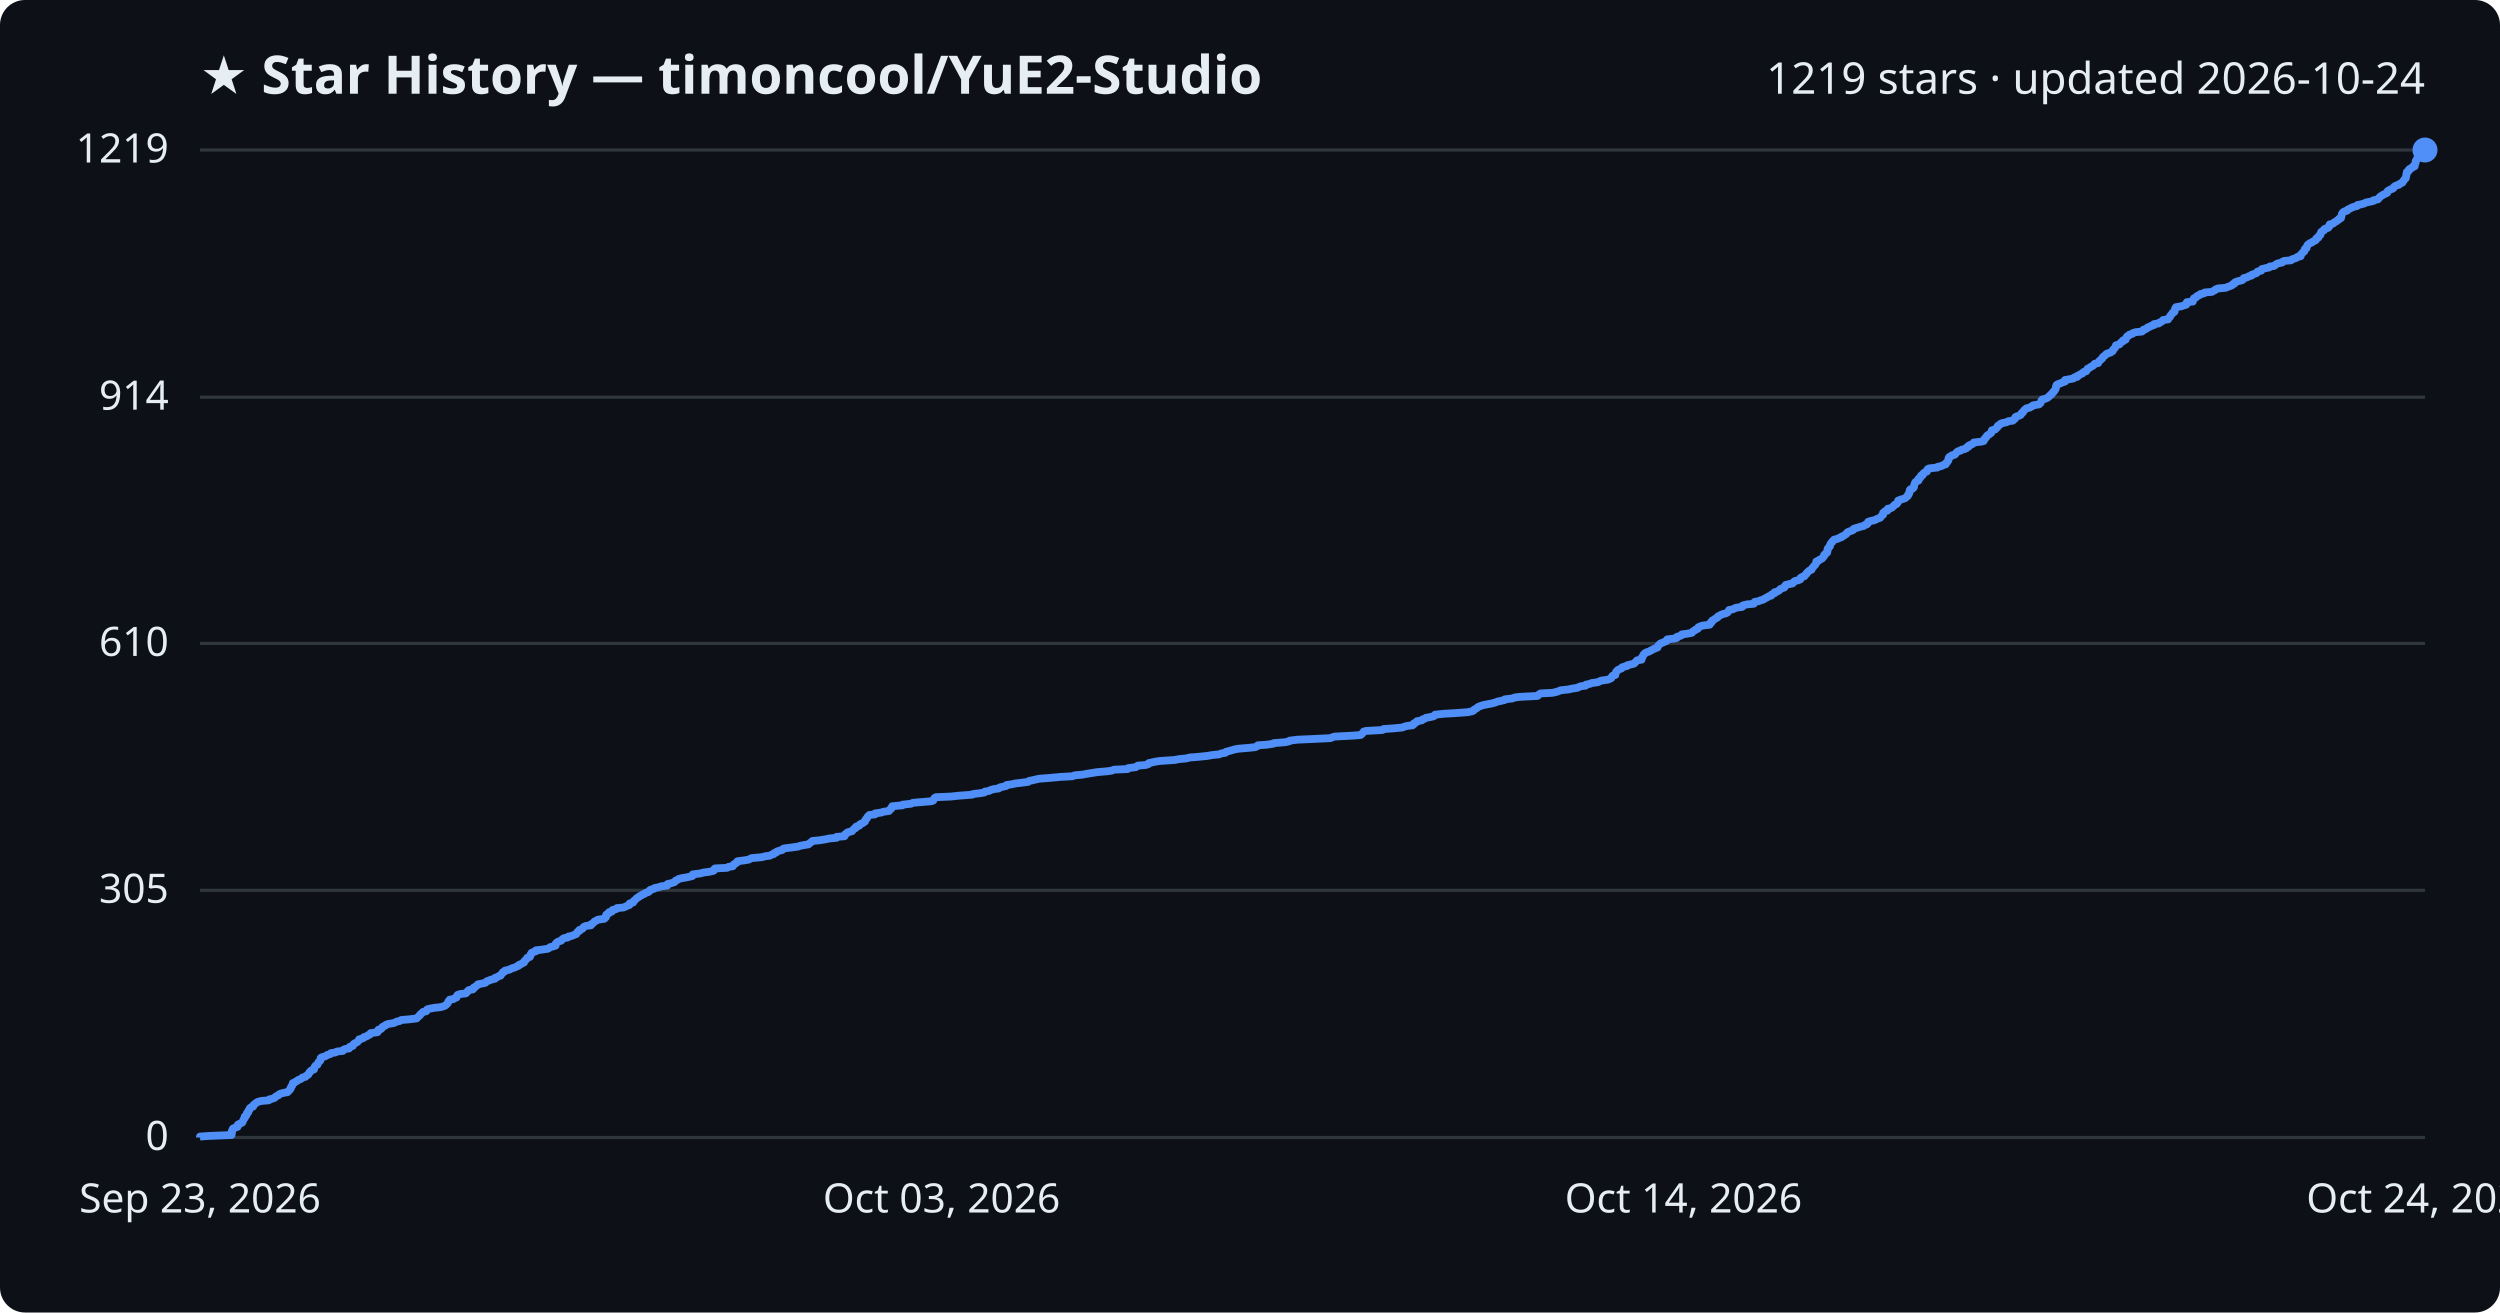
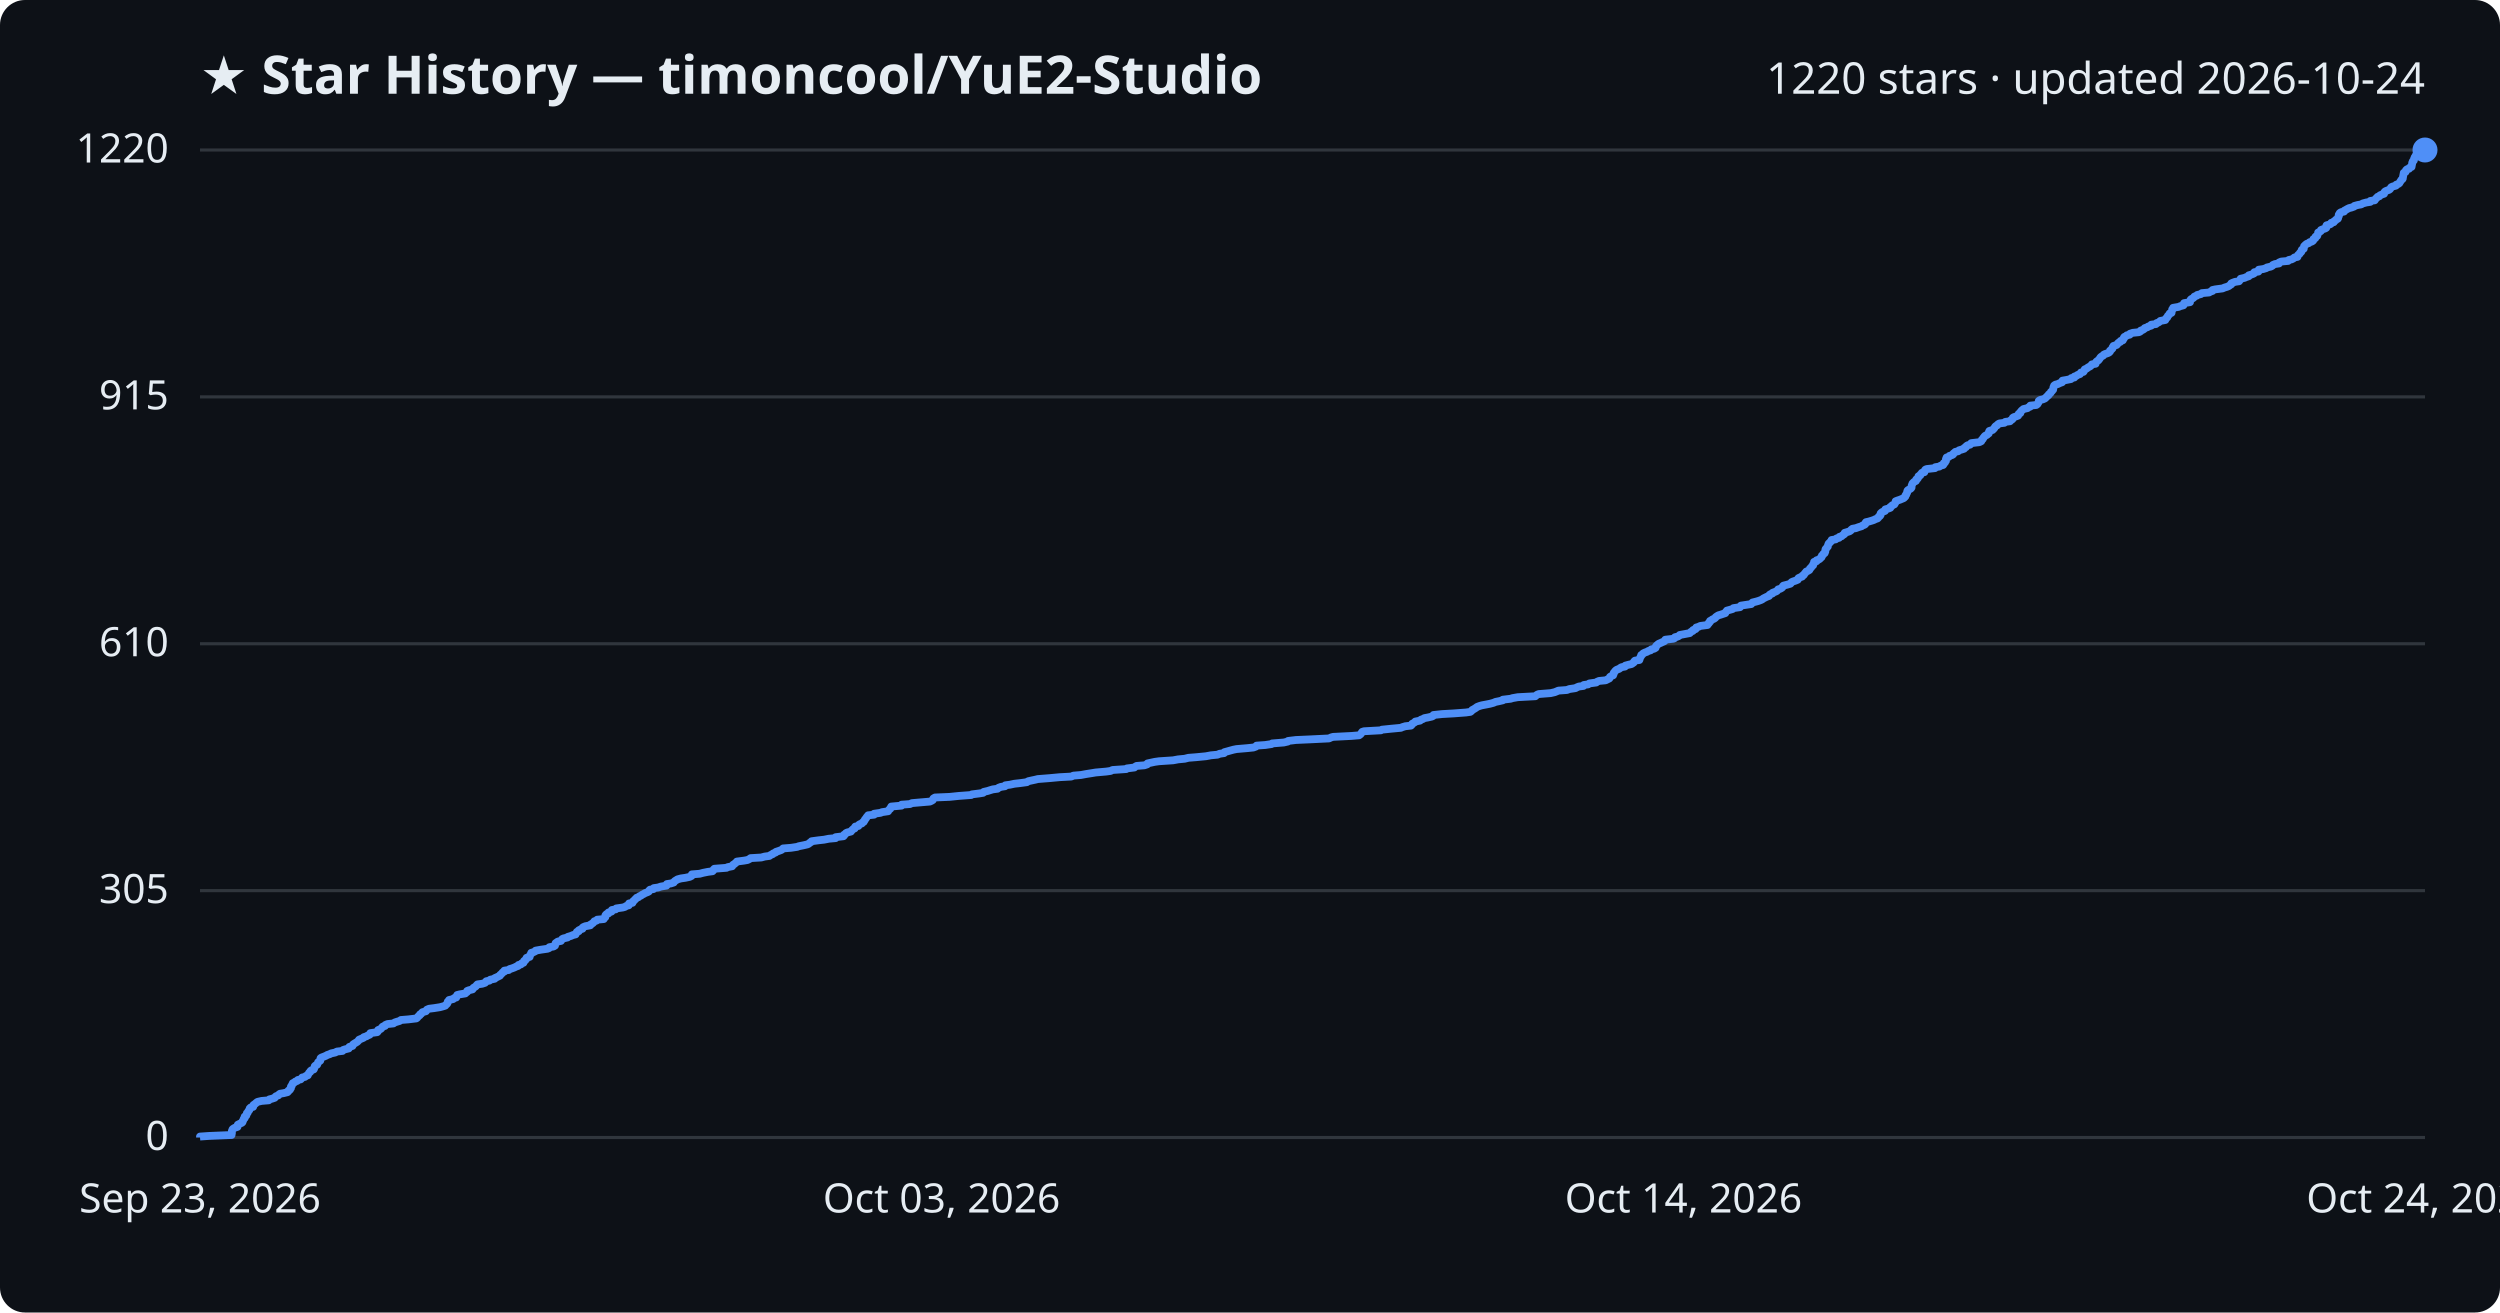
<svg xmlns="http://www.w3.org/2000/svg" viewBox="0 0 800 420" font-family="Segoe UI, sans-serif">
  <rect width="800" height="420" fill="#0d1117" rx="8" />
  <text x="64" y="30" fill="#e6edf3" font-size="17" font-weight="700">★ Star History — timoncool/YuE2-Studio</text>
-   <text x="776" y="30" fill="#e6edf3" font-size="14" text-anchor="end">1219 stars · updated 2026-10-24</text>
+   <text x="776" y="30" fill="#e6edf3" font-size="14" text-anchor="end">1220 stars · updated 2026-10-24</text>
  <line x1="64" y1="364.0" x2="776" y2="364.0" stroke="#30363d" stroke-width="1" />
  <text x="54" y="368.0" fill="#e6edf3" font-size="13" text-anchor="end">0</text>
-   <line x1="64" y1="284.9" x2="776" y2="284.9" stroke="#30363d" stroke-width="1" />
-   <text x="54" y="288.9" fill="#e6edf3" font-size="13" text-anchor="end">305</text>
-   <line x1="64" y1="205.9" x2="776" y2="205.9" stroke="#30363d" stroke-width="1" />
-   <text x="54" y="209.9" fill="#e6edf3" font-size="13" text-anchor="end">610</text>
-   <line x1="64" y1="127.1" x2="776" y2="127.1" stroke="#30363d" stroke-width="1" />
-   <text x="54" y="131.1" fill="#e6edf3" font-size="13" text-anchor="end">914</text>
+   <line x1="64" y1="285.0" x2="776" y2="285.0" stroke="#30363d" stroke-width="1" />
+   <text x="54" y="289.0" fill="#e6edf3" font-size="13" text-anchor="end">305</text>
+   <line x1="64" y1="206.0" x2="776" y2="206.0" stroke="#30363d" stroke-width="1" />
+   <text x="54" y="210.0" fill="#e6edf3" font-size="13" text-anchor="end">610</text>
+   <line x1="64" y1="127.0" x2="776" y2="127.0" stroke="#30363d" stroke-width="1" />
+   <text x="54" y="131.0" fill="#e6edf3" font-size="13" text-anchor="end">915</text>
  <line x1="64" y1="48.0" x2="776" y2="48.0" stroke="#30363d" stroke-width="1" />
-   <text x="54" y="52.0" fill="#e6edf3" font-size="13" text-anchor="end">1219</text>
-   <path d="M64.0,364.0 L64.0,363.7 L66.9,363.5 L74.1,363.2 L74.1,363.0 L74.2,362.7 L74.2,362.4 L74.2,362.2 L74.2,361.9 L74.4,361.7 L74.4,361.4 L74.6,361.1 L75.1,360.9 L76.0,360.6 L76.1,360.4 L76.1,360.1 L76.1,359.9 L76.7,359.6 L77.4,359.3 L77.6,359.1 L77.7,358.8 L77.8,358.6 L77.9,358.3 L78.1,358.0 L78.3,357.8 L78.3,357.5 L78.3,357.3 L78.8,357.0 L78.9,356.7 L79.0,356.5 L79.0,356.2 L79.4,356.0 L79.4,355.7 L79.5,355.4 L79.8,355.2 L79.9,354.9 L79.9,354.7 L80.2,354.4 L81.0,354.1 L81.1,353.9 L81.1,353.6 L81.4,353.4 L81.8,353.1 L82.0,352.9 L82.5,352.6 L83.7,352.3 L86.0,352.1 L86.2,351.8 L87.1,351.6 L87.9,351.3 L88.1,351.0 L88.4,350.8 L89.1,350.5 L89.2,350.3 L89.7,350.0 L90.8,349.7 L92.0,349.5 L92.3,349.2 L92.4,349.0 L92.8,348.7 L92.9,348.4 L93.1,348.2 L93.1,347.9 L93.2,347.7 L93.5,347.4 L93.5,347.2 L93.7,346.9 L93.7,346.6 L94.3,346.4 L94.6,346.1 L95.1,345.9 L95.4,345.6 L96.2,345.3 L96.5,345.1 L96.8,344.8 L97.7,344.6 L97.9,344.3 L98.5,344.0 L98.7,343.8 L98.8,343.5 L98.9,343.3 L99.3,343.0 L99.4,342.7 L99.7,342.5 L100.5,342.2 L100.5,342.0 L100.6,341.7 L100.7,341.4 L100.8,341.2 L101.1,340.9 L101.6,340.7 L101.7,340.4 L101.8,340.2 L101.9,339.9 L102.2,339.6 L102.5,339.4 L102.5,339.1 L102.6,338.9 L102.6,338.6 L103.0,338.3 L103.8,338.1 L104.5,337.8 L104.7,337.6 L105.7,337.3 L105.9,337.0 L107.3,336.8 L107.8,336.5 L109.7,336.3 L109.8,336.0 L110.4,335.7 L111.7,335.5 L111.9,335.2 L111.9,335.0 L112.9,334.7 L112.9,334.4 L113.1,334.2 L113.4,333.9 L113.9,333.7 L114.4,333.4 L114.6,333.2 L114.8,332.9 L114.9,332.6 L115.7,332.4 L116.4,332.1 L116.4,331.9 L117.4,331.6 L117.7,331.3 L118.3,331.1 L118.5,330.8 L118.6,330.6 L120.8,330.3 L121.0,330.0 L121.0,329.8 L121.1,329.5 L121.9,329.3 L122.2,329.0 L122.3,328.7 L122.6,328.5 L123.3,328.2 L123.4,328.0 L124.1,327.7 L125.9,327.4 L126.4,327.2 L127.0,326.9 L128.0,326.7 L128.4,326.4 L130.8,326.2 L133.3,325.9 L133.6,325.6 L133.8,325.4 L134.1,325.1 L134.4,324.9 L134.5,324.6 L134.9,324.3 L135.1,324.1 L135.4,323.8 L136.4,323.6 L136.6,323.3 L136.7,323.0 L137.4,322.8 L139.0,322.5 L140.9,322.3 L142.0,322.0 L142.6,321.7 L142.8,321.5 L143.1,321.2 L143.3,321.0 L143.4,320.7 L143.5,320.4 L143.8,320.2 L143.9,319.9 L145.1,319.7 L145.5,319.4 L146.1,319.2 L146.1,318.9 L146.3,318.6 L146.4,318.4 L147.2,318.1 L149.0,317.9 L149.4,317.6 L149.6,317.3 L149.7,317.1 L150.1,316.8 L151.3,316.6 L151.6,316.3 L151.6,316.0 L152.1,315.8 L152.4,315.5 L152.7,315.3 L152.9,315.0 L154.4,314.7 L155.3,314.5 L155.6,314.2 L155.8,314.0 L156.7,313.7 L157.1,313.5 L158.4,313.2 L158.4,312.9 L159.1,312.7 L159.5,312.4 L160.2,312.2 L160.3,311.9 L160.6,311.6 L160.8,311.4 L160.9,311.1 L161.5,310.9 L161.6,310.6 L163.0,310.3 L163.3,310.1 L164.0,309.8 L164.7,309.6 L165.3,309.3 L166.0,309.0 L166.0,308.8 L166.8,308.5 L167.0,308.3 L167.7,308.0 L167.7,307.7 L167.9,307.5 L168.2,307.2 L168.4,307.0 L168.6,306.7 L168.7,306.5 L169.6,306.2 L169.7,305.9 L169.8,305.7 L169.8,305.4 L170.1,305.2 L170.1,304.9 L170.8,304.6 L171.5,304.4 L171.5,304.1 L173.3,303.9 L175.3,303.6 L175.8,303.3 L176.0,303.1 L177.2,302.8 L177.8,302.6 L177.8,302.3 L177.8,302.0 L178.0,301.8 L178.3,301.5 L178.7,301.3 L179.6,301.0 L179.8,300.7 L180.0,300.5 L180.5,300.2 L181.7,300.0 L181.9,299.7 L182.9,299.5 L183.6,299.2 L184.4,298.9 L184.5,298.7 L184.7,298.4 L184.8,298.2 L185.4,297.9 L185.4,297.6 L186.0,297.4 L186.5,297.1 L186.6,296.9 L186.8,296.6 L187.5,296.3 L189.1,296.1 L189.1,295.8 L189.5,295.6 L189.9,295.3 L190.1,295.0 L190.4,294.8 L191.1,294.5 L191.3,294.3 L193.4,294.0 L193.5,293.7 L193.9,293.5 L193.9,293.2 L193.9,293.0 L194.0,292.7 L194.3,292.5 L194.9,292.2 L194.9,291.9 L195.8,291.7 L195.9,291.4 L196.0,291.2 L197.2,290.9 L197.4,290.6 L199.5,290.4 L200.2,290.1 L200.6,289.9 L201.4,289.6 L201.4,289.3 L201.5,289.1 L202.6,288.8 L202.7,288.6 L202.8,288.3 L203.2,288.0 L203.4,287.8 L203.7,287.5 L203.9,287.3 L204.5,287.0 L204.8,286.7 L205.3,286.5 L205.7,286.2 L206.3,286.0 L206.6,285.7 L207.4,285.5 L207.8,285.2 L207.9,284.9 L208.2,284.7 L209.3,284.4 L209.4,284.2 L210.8,283.9 L211.7,283.6 L213.5,283.4 L213.6,283.1 L213.6,282.9 L214.9,282.6 L215.8,282.3 L216.0,282.1 L216.2,281.8 L216.7,281.6 L217.1,281.3 L218.2,281.0 L219.5,280.8 L220.9,280.5 L221.6,280.3 L221.6,280.0 L221.7,279.8 L224.1,279.5 L225.2,279.2 L226.8,279.0 L228.2,278.7 L228.5,278.5 L228.5,278.2 L228.8,277.9 L232.7,277.7 L233.1,277.4 L234.5,277.2 L234.6,276.9 L234.8,276.6 L235.3,276.4 L235.5,276.1 L236.0,275.9 L236.0,275.6 L238.3,275.3 L239.5,275.1 L240.1,274.8 L240.5,274.6 L243.8,274.3 L244.9,274.0 L246.4,273.8 L246.9,273.5 L247.6,273.3 L247.7,273.0 L248.4,272.8 L248.6,272.5 L249.5,272.2 L250.3,272.0 L250.5,271.7 L250.9,271.5 L253.3,271.2 L255.4,270.9 L255.9,270.7 L257.4,270.4 L258.7,270.2 L259.0,269.9 L259.4,269.6 L259.7,269.4 L260.0,269.1 L262.2,268.9 L264.0,268.6 L265.5,268.3 L267.7,268.1 L267.7,267.8 L270.2,267.6 L270.4,267.3 L270.4,267.0 L270.8,266.8 L271.0,266.5 L271.4,266.3 L272.6,266.0 L272.8,265.8 L273.0,265.5 L273.3,265.2 L273.8,265.0 L273.8,264.7 L274.0,264.5 L275.0,264.2 L275.1,263.9 L275.3,263.7 L276.1,263.4 L276.3,263.2 L276.8,262.9 L276.8,262.6 L277.0,262.4 L277.1,262.1 L277.4,261.9 L277.5,261.6 L277.7,261.3 L277.9,261.1 L278.2,260.8 L280.0,260.6 L280.0,260.3 L282.1,260.0 L282.5,259.8 L284.5,259.5 L284.6,259.3 L284.8,259.0 L285.2,258.8 L285.2,258.5 L285.5,258.2 L285.5,258.0 L288.8,257.7 L288.8,257.5 L291.5,257.2 L292.1,256.9 L294.4,256.7 L298.0,256.4 L298.6,256.2 L298.8,255.9 L298.9,255.6 L299.0,255.4 L299.5,255.1 L304.2,254.9 L307.1,254.6 L311.1,254.3 L311.3,254.1 L313.8,253.8 L315.0,253.6 L315.2,253.3 L316.5,253.1 L317.0,252.8 L318.1,252.5 L319.6,252.3 L319.9,252.0 L320.7,251.8 L322.0,251.5 L322.1,251.2 L323.6,251.0 L325.0,250.7 L326.8,250.5 L329.0,250.2 L329.3,249.9 L330.3,249.7 L331.6,249.4 L332.5,249.2 L336.3,248.9 L339.5,248.6 L343.2,248.4 L343.9,248.1 L346.3,247.9 L347.9,247.6 L349.8,247.3 L351.0,247.1 L354.4,246.8 L355.8,246.6 L356.4,246.3 L360.8,246.1 L361.0,245.8 L363.4,245.5 L363.7,245.3 L364.1,245.0 L366.6,244.8 L367.5,244.5 L367.6,244.2 L368.5,244.0 L369.9,243.7 L371.3,243.5 L375.8,243.2 L377.4,242.9 L379.6,242.7 L380.7,242.4 L383.3,242.2 L386.3,241.9 L388.0,241.6 L390.1,241.4 L390.8,241.1 L392.1,240.9 L392.3,240.6 L393.4,240.3 L394.1,240.1 L395.1,239.8 L396.2,239.6 L399.7,239.3 L401.6,239.1 L402.3,238.8 L402.5,238.5 L405.4,238.3 L407.4,238.0 L407.6,237.8 L411.3,237.5 L412.6,237.2 L412.7,237.0 L415.2,236.7 L419.7,236.5 L425.8,236.2 L426.4,235.9 L427.1,235.7 L433.0,235.4 L435.4,235.2 L435.8,234.9 L436.0,234.6 L436.2,234.4 L436.4,234.1 L437.1,233.9 L442.4,233.6 L442.7,233.3 L445.6,233.1 L448.8,232.8 L449.2,232.6 L450.2,232.3 L452.0,232.1 L452.4,231.8 L452.4,231.5 L452.9,231.3 L453.4,231.0 L453.4,230.8 L455.0,230.5 L455.2,230.2 L455.9,230.0 L456.3,229.7 L457.5,229.5 L458.8,229.2 L459.2,228.9 L459.2,228.7 L462.1,228.4 L465.7,228.2 L469.7,227.9 L471.1,227.6 L471.5,227.4 L471.7,227.1 L472.1,226.9 L472.6,226.6 L472.9,226.3 L473.3,226.1 L474.1,225.8 L474.8,225.6 L476.3,225.3 L477.4,225.1 L478.5,224.8 L479.2,224.5 L480.2,224.3 L481.5,224.0 L481.5,223.8 L484.0,223.5 L484.7,223.2 L486.3,223.0 L492.0,222.7 L492.2,222.5 L492.5,222.2 L493.0,221.9 L496.8,221.7 L498.1,221.4 L498.7,221.2 L499.4,220.9 L502.1,220.6 L502.8,220.4 L504.8,220.1 L505.1,219.9 L505.9,219.6 L507.4,219.4 L507.5,219.1 L508.9,218.8 L509.2,218.6 L511.4,218.3 L511.7,218.1 L512.4,217.8 L514.5,217.5 L515.0,217.3 L515.6,217.0 L515.7,216.8 L515.8,216.5 L516.1,216.2 L516.9,216.0 L516.9,215.7 L517.0,215.5 L517.1,215.2 L517.2,214.9 L517.5,214.7 L517.7,214.4 L518.1,214.2 L518.9,213.9 L519.0,213.6 L519.5,213.4 L520.7,213.1 L520.7,212.9 L521.9,212.6 L522.8,212.4 L523.2,212.1 L523.4,211.8 L523.6,211.6 L523.9,211.3 L525.3,211.1 L525.3,210.8 L525.3,210.5 L525.6,210.3 L525.7,210.0 L525.8,209.8 L525.9,209.5 L526.3,209.2 L526.4,209.0 L527.0,208.7 L527.7,208.5 L528.2,208.2 L528.8,207.9 L529.1,207.7 L529.9,207.4 L530.4,207.2 L530.5,206.9 L530.6,206.6 L530.9,206.4 L531.1,206.1 L531.4,205.9 L532.2,205.6 L532.6,205.4 L533.3,205.1 L533.5,204.8 L533.5,204.6 L536.1,204.3 L536.6,204.1 L536.6,203.8 L537.6,203.5 L538.1,203.3 L538.2,203.0 L539.8,202.8 L541.4,202.5 L541.6,202.2 L541.8,202.0 L542.4,201.7 L542.5,201.5 L543.3,201.2 L543.4,200.9 L543.5,200.7 L544.2,200.4 L544.8,200.2 L547.1,199.9 L547.1,199.6 L547.5,199.4 L547.5,199.1 L547.9,198.9 L547.9,198.6 L548.3,198.4 L548.7,198.1 L549.2,197.8 L549.6,197.6 L549.7,197.3 L550.1,197.1 L550.6,196.8 L551.3,196.5 L552.2,196.3 L552.8,196.0 L552.9,195.8 L553.2,195.5 L553.3,195.2 L554.4,195.0 L555.1,194.7 L555.4,194.5 L557.5,194.2 L557.5,193.9 L557.8,193.7 L559.1,193.4 L561.2,193.2 L561.3,192.9 L561.5,192.6 L562.7,192.4 L563.4,192.1 L564.2,191.9 L564.6,191.6 L565.0,191.4 L565.6,191.1 L566.0,190.8 L566.8,190.6 L566.9,190.3 L567.1,190.1 L567.9,189.8 L567.9,189.5 L568.7,189.3 L569.2,189.0 L569.5,188.8 L569.7,188.5 L570.4,188.2 L571.0,188.0 L571.1,187.7 L571.2,187.5 L571.4,187.2 L572.6,186.9 L573.6,186.7 L573.9,186.4 L574.0,186.2 L574.4,185.9 L575.4,185.7 L576.1,185.4 L576.1,185.1 L576.2,184.9 L576.7,184.6 L577.4,184.4 L577.5,184.1 L577.9,183.8 L578.1,183.6 L578.2,183.3 L578.5,183.1 L578.7,182.8 L579.2,182.5 L579.7,182.3 L579.8,182.0 L579.9,181.8 L580.2,181.5 L580.4,181.2 L580.6,181.0 L580.9,180.7 L581.0,180.5 L581.2,180.2 L581.2,179.9 L581.2,179.7 L582.0,179.4 L582.1,179.2 L582.7,178.9 L583.1,178.7 L583.3,178.4 L583.6,178.1 L583.7,177.9 L583.7,177.6 L584.1,177.4 L584.2,177.1 L584.7,176.8 L584.7,176.6 L584.8,176.3 L584.8,176.1 L584.8,175.8 L584.9,175.5 L585.2,175.3 L585.3,175.0 L585.6,174.8 L585.6,174.5 L585.7,174.2 L585.8,174.0 L586.0,173.7 L586.3,173.5 L586.4,173.2 L586.8,172.9 L586.9,172.7 L588.1,172.4 L588.4,172.2 L589.3,171.9 L589.3,171.7 L590.1,171.4 L590.4,171.1 L590.8,170.9 L591.0,170.6 L591.1,170.4 L591.7,170.1 L592.6,169.8 L593.0,169.6 L593.1,169.3 L593.5,169.1 L594.6,168.8 L595.5,168.5 L596.4,168.3 L596.7,168.0 L597.4,167.8 L597.7,167.5 L597.7,167.2 L597.8,167.0 L598.7,166.7 L599.7,166.5 L600.4,166.2 L601.0,165.9 L601.6,165.7 L601.9,165.4 L602.0,165.2 L602.3,164.9 L602.6,164.7 L602.6,164.4 L602.6,164.1 L602.9,163.9 L603.2,163.6 L604.0,163.4 L604.1,163.1 L604.1,162.8 L605.1,162.6 L605.6,162.3 L605.7,162.1 L606.1,161.8 L606.3,161.5 L606.9,161.3 L607.1,161.0 L607.3,160.8 L607.4,160.5 L607.4,160.2 L607.9,160.0 L608.8,159.7 L609.5,159.5 L609.9,159.2 L610.2,158.9 L610.5,158.7 L610.5,158.4 L610.8,158.2 L610.8,157.9 L611.0,157.7 L611.1,157.4 L611.1,157.1 L611.1,156.9 L611.3,156.6 L612.0,156.4 L612.3,156.1 L612.5,155.8 L612.5,155.6 L612.5,155.3 L612.6,155.1 L612.7,154.8 L612.8,154.5 L612.9,154.3 L613.3,154.0 L613.9,153.8 L613.9,153.5 L613.9,153.2 L614.4,153.0 L614.6,152.7 L614.6,152.5 L614.7,152.2 L615.3,152.0 L615.3,151.7 L615.6,151.4 L615.8,151.2 L616.6,150.9 L616.7,150.7 L616.7,150.4 L616.9,150.1 L617.3,149.9 L620.0,149.6 L620.0,149.4 L621.4,149.1 L621.8,148.8 L622.6,148.6 L622.8,148.3 L622.8,148.1 L623.2,147.8 L623.3,147.5 L623.5,147.3 L623.5,147.0 L623.5,146.8 L623.6,146.5 L623.8,146.2 L624.4,146.0 L624.6,145.7 L625.5,145.5 L625.8,145.2 L625.9,145.0 L626.2,144.7 L626.6,144.4 L627.4,144.2 L627.7,143.9 L628.7,143.7 L629.3,143.4 L629.4,143.1 L630.0,142.9 L630.0,142.6 L630.4,142.4 L631.2,142.1 L631.5,141.8 L631.6,141.6 L634.2,141.3 L634.8,141.1 L634.9,140.8 L635.0,140.5 L635.3,140.3 L635.4,140.0 L635.7,139.8 L635.8,139.5 L636.1,139.2 L636.6,139.0 L636.9,138.7 L637.2,138.5 L637.3,138.2 L637.3,138.0 L637.4,137.7 L638.5,137.4 L638.6,137.2 L638.9,136.9 L639.2,136.7 L639.2,136.4 L639.5,136.1 L640.0,135.9 L640.2,135.6 L640.7,135.4 L642.2,135.1 L642.6,134.8 L644.1,134.6 L644.3,134.3 L644.7,134.1 L644.9,133.8 L644.9,133.5 L645.2,133.3 L646.2,133.0 L646.6,132.8 L646.8,132.5 L646.9,132.2 L647.3,132.0 L647.4,131.7 L647.6,131.5 L647.8,131.2 L648.1,131.0 L648.4,130.7 L649.6,130.4 L649.8,130.2 L650.5,129.9 L650.6,129.7 L652.5,129.4 L652.8,129.1 L653.0,128.9 L653.1,128.6 L653.2,128.4 L653.3,128.1 L653.6,127.8 L654.5,127.6 L655.2,127.3 L655.4,127.1 L655.8,126.8 L656.0,126.5 L656.4,126.3 L656.5,126.0 L656.8,125.8 L657.1,125.5 L657.1,125.3 L657.5,125.0 L657.6,124.7 L657.8,124.5 L657.9,124.2 L657.9,124.0 L657.9,123.7 L658.1,123.4 L658.1,123.2 L658.6,122.9 L659.3,122.7 L659.9,122.4 L660.8,122.1 L660.8,121.9 L660.8,121.6 L662.0,121.4 L663.5,121.1 L663.7,120.8 L664.7,120.6 L664.7,120.3 L665.3,120.1 L665.6,119.8 L666.4,119.5 L666.5,119.3 L666.8,119.0 L667.6,118.8 L667.7,118.5 L667.9,118.3 L668.0,118.0 L668.7,117.7 L668.9,117.5 L669.4,117.2 L669.8,117.0 L670.1,116.7 L670.3,116.4 L671.4,116.2 L671.5,115.9 L671.6,115.7 L671.9,115.4 L672.3,115.1 L672.5,114.9 L672.8,114.6 L672.8,114.4 L673.1,114.1 L673.5,113.8 L673.8,113.6 L674.0,113.3 L674.4,113.1 L675.4,112.8 L675.8,112.5 L676.1,112.3 L676.1,112.0 L676.3,111.8 L676.6,111.5 L676.8,111.3 L676.9,111.0 L677.1,110.7 L677.1,110.5 L678.2,110.2 L678.4,110.0 L678.6,109.7 L678.9,109.4 L679.4,109.2 L679.4,108.9 L680.2,108.7 L680.2,108.4 L680.4,108.1 L680.5,107.9 L680.7,107.6 L681.2,107.4 L681.4,107.1 L682.4,106.8 L682.5,106.6 L683.4,106.3 L685.4,106.1 L685.8,105.8 L685.9,105.5 L686.7,105.3 L687.1,105.0 L687.2,104.8 L688.1,104.5 L688.3,104.3 L689.3,104.0 L689.3,103.7 L690.8,103.5 L691.0,103.2 L691.6,103.0 L692.0,102.7 L692.2,102.4 L693.8,102.2 L693.9,101.9 L694.0,101.7 L694.4,101.4 L694.5,101.1 L694.6,100.9 L694.9,100.6 L695.1,100.4 L695.2,100.1 L695.8,99.8 L695.9,99.6 L695.9,99.3 L696.0,99.1 L696.0,98.8 L696.3,98.5 L696.3,98.3 L698.1,98.0 L698.6,97.8 L699.6,97.5 L699.7,97.3 L699.7,97.0 L699.8,96.7 L701.7,96.5 L701.7,96.2 L701.8,96.0 L701.9,95.7 L702.1,95.4 L702.7,95.2 L703.0,94.9 L703.1,94.7 L703.9,94.4 L704.1,94.1 L705.2,93.9 L705.5,93.6 L707.8,93.4 L708.3,93.1 L708.9,92.8 L709.0,92.6 L709.8,92.3 L712.2,92.1 L712.9,91.8 L713.5,91.6 L714.2,91.3 L714.4,91.0 L715.0,90.8 L715.0,90.5 L715.3,90.3 L716.1,90.0 L717.4,89.7 L717.7,89.5 L718.0,89.2 L718.0,89.0 L719.2,88.7 L719.6,88.4 L720.5,88.2 L720.6,87.9 L721.2,87.7 L722.1,87.4 L722.3,87.1 L722.4,86.9 L723.6,86.6 L723.7,86.4 L723.8,86.1 L725.1,85.8 L726.1,85.6 L726.3,85.3 L727.7,85.1 L728.1,84.8 L728.3,84.6 L728.9,84.3 L730.3,84.0 L730.3,83.8 L730.9,83.5 L733.1,83.3 L733.4,83.0 L734.3,82.7 L734.9,82.5 L735.2,82.2 L736.2,82.0 L736.2,81.7 L736.3,81.4 L736.6,81.2 L736.8,80.9 L737.0,80.7 L737.4,80.4 L737.4,80.1 L737.5,79.9 L737.6,79.6 L738.1,79.4 L738.1,79.1 L738.3,78.8 L738.3,78.6 L738.5,78.3 L738.8,78.1 L739.2,77.8 L739.8,77.6 L740.1,77.3 L740.8,77.0 L741.1,76.8 L741.2,76.5 L741.2,76.3 L741.9,76.0 L741.9,75.7 L742.0,75.5 L742.5,75.2 L742.6,75.0 L742.6,74.7 L742.8,74.4 L742.8,74.2 L743.3,73.9 L743.7,73.7 L743.7,73.4 L744.2,73.1 L745.0,72.9 L745.3,72.6 L745.4,72.4 L745.4,72.1 L745.5,71.8 L746.5,71.6 L746.9,71.3 L747.0,71.1 L747.7,70.8 L747.8,70.6 L748.4,70.3 L748.5,70.0 L749.1,69.8 L749.2,69.5 L749.2,69.3 L749.3,69.0 L749.4,68.7 L749.4,68.5 L749.6,68.2 L749.7,68.0 L750.1,67.7 L751.1,67.4 L751.1,67.2 L751.6,66.9 L752.1,66.7 L752.6,66.4 L753.5,66.1 L754.3,65.9 L754.4,65.6 L755.5,65.4 L756.6,65.1 L757.1,64.8 L758.2,64.6 L759.5,64.3 L759.5,64.1 L760.9,63.8 L761.1,63.6 L761.3,63.3 L761.6,63.0 L761.8,62.8 L762.4,62.5 L762.6,62.3 L763.3,62.0 L763.9,61.7 L763.9,61.5 L764.0,61.2 L764.3,61.0 L764.8,60.7 L765.6,60.4 L765.9,60.2 L766.0,59.9 L766.2,59.7 L766.7,59.4 L767.7,59.1 L767.8,58.9 L768.4,58.6 L768.8,58.4 L768.9,58.1 L769.1,57.9 L769.3,57.6 L769.5,57.3 L769.8,57.1 L769.9,56.8 L769.9,56.6 L770.0,56.3 L770.0,56.0 L770.1,55.8 L770.1,55.5 L770.2,55.3 L770.2,55.0 L770.8,54.7 L770.9,54.5 L770.9,54.2 L771.2,54.0 L771.9,53.7 L772.0,53.4 L772.7,53.2 L772.7,52.9 L772.8,52.7 L772.8,52.4 L773.0,52.1 L773.0,51.9 L773.0,51.6 L773.1,51.4 L773.4,51.1 L773.5,50.9 L773.5,50.6 L773.7,50.3 L773.7,50.1 L773.9,49.8 L774.0,49.6 L774.4,49.3 L775.2,49.0 L775.2,48.8 L775.6,48.5 L775.9,48.3 L776.0,48.0 L776.0,48.0" fill="none" stroke="#4f8ff7" stroke-width="2.5" stroke-linejoin="round" />
+   <text x="54" y="52.0" fill="#e6edf3" font-size="13" text-anchor="end">1220</text>
+   <path d="M64.0,364.0 L64.0,363.7 L66.9,363.5 L74.1,363.2 L74.1,363.0 L74.2,362.7 L74.2,362.4 L74.2,362.2 L74.2,361.9 L74.3,361.7 L74.4,361.4 L74.6,361.2 L75.1,360.9 L76.0,360.6 L76.0,360.4 L76.1,360.1 L76.1,359.9 L76.7,359.6 L77.4,359.3 L77.6,359.1 L77.6,358.8 L77.8,358.6 L77.9,358.3 L78.0,358.0 L78.3,357.8 L78.3,357.5 L78.3,357.3 L78.8,357.0 L78.9,356.7 L79.0,356.5 L79.0,356.2 L79.3,356.0 L79.4,355.7 L79.5,355.5 L79.8,355.2 L79.9,354.9 L79.9,354.7 L80.2,354.4 L81.0,354.2 L81.1,353.9 L81.1,353.6 L81.4,353.4 L81.8,353.1 L82.0,352.9 L82.4,352.6 L83.7,352.3 L86.0,352.1 L86.2,351.8 L87.0,351.6 L87.9,351.3 L88.1,351.0 L88.3,350.8 L89.1,350.5 L89.2,350.3 L89.6,350.0 L90.8,349.8 L92.0,349.5 L92.3,349.2 L92.3,349.0 L92.8,348.7 L92.8,348.5 L93.1,348.2 L93.1,347.9 L93.1,347.7 L93.4,347.4 L93.4,347.2 L93.6,346.9 L93.7,346.6 L94.2,346.4 L94.5,346.1 L95.1,345.9 L95.3,345.6 L96.2,345.4 L96.5,345.1 L96.7,344.8 L97.6,344.6 L97.9,344.3 L98.5,344.1 L98.6,343.8 L98.8,343.5 L98.9,343.3 L99.3,343.0 L99.3,342.8 L99.6,342.5 L100.4,342.2 L100.5,342.0 L100.6,341.7 L100.7,341.5 L100.7,341.2 L101.0,340.9 L101.5,340.7 L101.6,340.4 L101.7,340.2 L101.8,339.9 L102.1,339.7 L102.5,339.4 L102.5,339.1 L102.5,338.9 L102.6,338.6 L102.9,338.4 L103.7,338.1 L104.4,337.8 L104.7,337.6 L105.6,337.3 L105.9,337.1 L107.3,336.8 L107.8,336.5 L109.6,336.3 L109.8,336.0 L110.4,335.8 L111.6,335.5 L111.8,335.2 L111.8,335.0 L112.8,334.7 L112.9,334.5 L113.0,334.2 L113.3,334.0 L113.8,333.7 L114.3,333.4 L114.5,333.2 L114.8,332.9 L114.9,332.7 L115.6,332.4 L116.3,332.1 L116.4,331.9 L117.3,331.6 L117.6,331.4 L118.3,331.1 L118.4,330.8 L118.5,330.6 L120.7,330.3 L120.9,330.1 L120.9,329.8 L121.0,329.6 L121.8,329.3 L122.1,329.0 L122.2,328.8 L122.5,328.5 L123.2,328.3 L123.3,328.0 L124.0,327.7 L125.9,327.5 L126.3,327.2 L126.9,327.0 L127.9,326.7 L128.3,326.4 L130.7,326.2 L133.2,325.9 L133.5,325.7 L133.7,325.4 L134.0,325.1 L134.3,324.9 L134.4,324.6 L134.8,324.4 L135.0,324.1 L135.2,323.9 L136.3,323.6 L136.5,323.3 L136.6,323.1 L137.3,322.8 L138.9,322.6 L140.8,322.3 L141.9,322.0 L142.5,321.8 L142.7,321.5 L143.0,321.3 L143.2,321.0 L143.3,320.7 L143.3,320.5 L143.7,320.2 L143.7,320.0 L145.0,319.7 L145.3,319.4 L146.0,319.2 L146.0,318.9 L146.2,318.7 L146.3,318.4 L147.1,318.2 L148.9,317.9 L149.2,317.6 L149.5,317.4 L149.5,317.1 L150.0,316.9 L151.2,316.6 L151.4,316.3 L151.5,316.1 L152.0,315.8 L152.3,315.6 L152.5,315.3 L152.8,315.0 L154.3,314.8 L155.2,314.5 L155.4,314.3 L155.6,314.0 L156.6,313.8 L156.9,313.5 L158.3,313.2 L158.3,313.0 L159.0,312.7 L159.4,312.5 L160.0,312.2 L160.1,311.9 L160.4,311.7 L160.7,311.4 L160.8,311.2 L161.4,310.9 L161.4,310.6 L162.8,310.4 L163.1,310.1 L163.8,309.9 L164.6,309.6 L165.2,309.3 L165.8,309.1 L165.9,308.8 L166.7,308.6 L166.9,308.3 L167.5,308.1 L167.6,307.8 L167.7,307.5 L168.1,307.3 L168.2,307.0 L168.5,306.8 L168.5,306.5 L169.5,306.2 L169.5,306.0 L169.6,305.7 L169.7,305.5 L170.0,305.2 L170.0,304.9 L170.7,304.7 L171.3,304.4 L171.4,304.2 L173.1,303.9 L175.2,303.6 L175.7,303.4 L175.8,303.1 L177.1,302.9 L177.6,302.6 L177.6,302.4 L177.7,302.1 L177.8,301.8 L178.1,301.6 L178.5,301.3 L179.5,301.1 L179.7,300.8 L179.9,300.5 L180.3,300.3 L181.6,300.0 L181.7,299.8 L182.7,299.5 L183.4,299.2 L184.2,299.0 L184.3,298.7 L184.5,298.5 L184.6,298.2 L185.2,298.0 L185.2,297.7 L185.8,297.4 L186.4,297.2 L186.4,296.9 L186.6,296.7 L187.3,296.4 L188.9,296.1 L188.9,295.9 L189.4,295.6 L189.7,295.4 L190.0,295.1 L190.2,294.8 L190.9,294.6 L191.1,294.3 L193.2,294.1 L193.3,293.8 L193.7,293.5 L193.7,293.3 L193.7,293.0 L193.8,292.8 L194.1,292.5 L194.7,292.3 L194.7,292.0 L195.7,291.7 L195.7,291.5 L195.8,291.2 L197.0,291.0 L197.2,290.7 L199.3,290.4 L200.0,290.2 L200.4,289.9 L201.2,289.7 L201.2,289.4 L201.3,289.1 L202.4,288.9 L202.5,288.6 L202.6,288.4 L203.0,288.1 L203.2,287.8 L203.5,287.6 L203.7,287.3 L204.3,287.1 L204.6,286.8 L205.1,286.6 L205.5,286.3 L206.1,286.0 L206.4,285.8 L207.2,285.5 L207.6,285.3 L207.7,285.0 L208.0,284.7 L209.1,284.5 L209.2,284.2 L210.6,284.0 L211.5,283.7 L213.3,283.4 L213.3,283.2 L213.4,282.9 L214.7,282.7 L215.6,282.4 L215.7,282.2 L216.0,281.9 L216.5,281.6 L216.8,281.4 L217.9,281.1 L219.3,280.9 L220.7,280.6 L221.3,280.3 L221.4,280.1 L221.4,279.8 L223.9,279.6 L225.0,279.3 L226.5,279.0 L228.0,278.8 L228.3,278.5 L228.3,278.3 L228.6,278.0 L232.5,277.7 L232.8,277.5 L234.3,277.2 L234.4,277.0 L234.6,276.7 L235.0,276.5 L235.3,276.2 L235.7,275.9 L235.8,275.7 L238.1,275.4 L239.2,275.2 L239.8,274.9 L240.2,274.6 L243.6,274.4 L244.7,274.1 L246.2,273.9 L246.6,273.6 L247.3,273.3 L247.4,273.1 L248.2,272.8 L248.3,272.6 L249.2,272.3 L250.0,272.0 L250.3,271.8 L250.6,271.5 L253.1,271.3 L255.1,271.0 L255.6,270.8 L257.1,270.5 L258.4,270.2 L258.8,270.0 L259.1,269.7 L259.5,269.5 L259.7,269.2 L261.9,268.9 L263.7,268.7 L265.2,268.4 L267.4,268.2 L267.4,267.9 L269.9,267.6 L270.1,267.4 L270.1,267.1 L270.5,266.9 L270.7,266.6 L271.1,266.4 L272.3,266.1 L272.5,265.8 L272.7,265.6 L273.0,265.3 L273.5,265.1 L273.5,264.8 L273.7,264.5 L274.7,264.3 L274.8,264.0 L275.0,263.8 L275.8,263.5 L276.0,263.2 L276.4,263.0 L276.5,262.7 L276.7,262.5 L276.8,262.2 L277.1,261.9 L277.2,261.7 L277.4,261.4 L277.6,261.2 L277.8,260.9 L279.7,260.7 L279.7,260.4 L281.8,260.1 L282.2,259.9 L284.2,259.6 L284.3,259.4 L284.5,259.1 L284.9,258.8 L284.9,258.6 L285.2,258.3 L285.2,258.1 L288.5,257.8 L288.5,257.5 L291.2,257.3 L291.8,257.0 L294.1,256.8 L297.6,256.5 L298.2,256.2 L298.5,256.0 L298.6,255.7 L298.7,255.5 L299.2,255.2 L303.9,255.0 L306.8,254.7 L310.8,254.4 L311.0,254.2 L313.4,253.9 L314.6,253.7 L314.8,253.4 L316.1,253.1 L316.7,252.9 L317.7,252.6 L319.2,252.4 L319.5,252.1 L320.3,251.8 L321.6,251.6 L321.7,251.3 L323.2,251.1 L324.6,250.8 L326.4,250.6 L328.6,250.3 L329.0,250.0 L329.9,249.8 L331.3,249.5 L332.1,249.3 L335.9,249.0 L339.1,248.7 L342.8,248.5 L343.5,248.2 L345.9,248.0 L347.5,247.7 L349.4,247.4 L350.6,247.2 L354.0,246.9 L355.4,246.7 L356.0,246.4 L360.4,246.1 L360.6,245.9 L363.0,245.6 L363.2,245.4 L363.7,245.1 L366.2,244.9 L367.1,244.6 L367.2,244.3 L368.1,244.1 L369.5,243.8 L370.9,243.6 L375.4,243.3 L377.0,243.0 L379.1,242.8 L380.3,242.5 L382.8,242.3 L385.9,242.0 L387.5,241.7 L389.6,241.5 L390.3,241.2 L391.7,241.0 L391.8,240.7 L392.9,240.4 L393.6,240.2 L394.7,239.9 L395.7,239.7 L399.2,239.4 L401.1,239.2 L401.9,238.9 L402.1,238.6 L404.9,238.4 L406.9,238.1 L407.1,237.9 L410.8,237.6 L412.1,237.3 L412.2,237.1 L414.7,236.8 L419.2,236.6 L425.3,236.3 L425.9,236.0 L426.6,235.8 L432.5,235.5 L434.9,235.3 L435.3,235.0 L435.5,234.8 L435.7,234.5 L435.9,234.2 L436.5,234.0 L441.9,233.7 L442.2,233.5 L445.1,233.2 L448.3,232.9 L448.7,232.7 L449.7,232.4 L451.5,232.2 L451.8,231.9 L451.9,231.6 L452.3,231.4 L452.8,231.1 L452.9,230.9 L454.4,230.6 L454.7,230.3 L455.3,230.1 L455.8,229.8 L456.9,229.6 L458.2,229.3 L458.6,229.1 L458.7,228.8 L461.5,228.5 L465.1,228.3 L469.1,228.0 L470.5,227.8 L470.9,227.5 L471.1,227.2 L471.5,227.0 L472.0,226.7 L472.3,226.5 L472.7,226.2 L473.5,225.9 L474.2,225.7 L475.8,225.4 L476.8,225.2 L477.9,224.9 L478.6,224.6 L479.6,224.4 L480.9,224.1 L480.9,223.9 L483.4,223.6 L484.0,223.4 L485.7,223.1 L491.3,222.8 L491.5,222.6 L491.9,222.3 L492.4,222.1 L496.2,221.8 L497.5,221.5 L498.0,221.3 L498.7,221.0 L501.4,220.8 L502.2,220.5 L504.2,220.2 L504.5,220.0 L505.2,219.7 L506.7,219.5 L506.8,219.2 L508.2,219.0 L508.6,218.7 L510.8,218.4 L511.0,218.2 L511.7,217.9 L513.8,217.7 L514.4,217.4 L515.0,217.1 L515.1,216.9 L515.2,216.6 L515.5,216.4 L516.2,216.1 L516.2,215.8 L516.4,215.6 L516.4,215.3 L516.6,215.1 L516.8,214.8 L517.1,214.5 L517.4,214.3 L518.2,214.0 L518.4,213.8 L518.9,213.5 L520.0,213.3 L520.1,213.0 L521.2,212.7 L522.1,212.5 L522.5,212.2 L522.8,212.0 L522.9,211.7 L523.2,211.4 L524.6,211.2 L524.7,210.9 L524.7,210.7 L524.9,210.4 L525.0,210.1 L525.2,209.9 L525.2,209.6 L525.6,209.4 L525.8,209.1 L526.4,208.8 L527.0,208.6 L527.5,208.3 L528.2,208.1 L528.4,207.8 L529.3,207.6 L529.8,207.3 L529.9,207.0 L529.9,206.8 L530.2,206.5 L530.4,206.3 L530.8,206.0 L531.5,205.7 L531.9,205.5 L532.6,205.2 L532.8,205.0 L532.9,204.7 L535.5,204.4 L535.9,204.2 L536.0,203.9 L536.9,203.7 L537.4,203.4 L537.5,203.2 L539.1,202.9 L540.7,202.6 L540.9,202.4 L541.2,202.1 L541.7,201.9 L541.8,201.6 L542.6,201.3 L542.7,201.1 L542.8,200.8 L543.5,200.6 L544.1,200.3 L546.4,200.0 L546.4,199.8 L546.8,199.5 L546.8,199.3 L547.2,199.0 L547.2,198.7 L547.6,198.5 L548.0,198.2 L548.5,198.0 L548.9,197.7 L549.0,197.5 L549.4,197.2 L549.9,196.9 L550.6,196.7 L551.5,196.4 L552.1,196.2 L552.2,195.9 L552.5,195.6 L552.6,195.4 L553.7,195.1 L554.4,194.9 L554.7,194.6 L556.8,194.3 L556.8,194.1 L557.1,193.8 L558.4,193.6 L560.4,193.3 L560.6,193.0 L560.8,192.8 L562.0,192.5 L562.7,192.3 L563.5,192.0 L563.9,191.8 L564.3,191.5 L564.9,191.2 L565.3,191.0 L566.1,190.7 L566.1,190.5 L566.4,190.2 L567.2,189.9 L567.2,189.7 L568.0,189.4 L568.5,189.2 L568.8,188.9 L569.0,188.6 L569.7,188.4 L570.2,188.1 L570.4,187.9 L570.5,187.6 L570.7,187.4 L571.9,187.1 L572.9,186.8 L573.1,186.6 L573.3,186.3 L573.7,186.1 L574.6,185.8 L575.3,185.5 L575.3,185.3 L575.5,185.0 L575.9,184.8 L576.7,184.5 L576.8,184.2 L577.2,184.0 L577.4,183.7 L577.5,183.5 L577.8,183.2 L578.0,182.9 L578.5,182.7 L579.0,182.4 L579.1,182.2 L579.2,181.9 L579.5,181.7 L579.7,181.4 L579.9,181.1 L580.2,180.9 L580.2,180.6 L580.4,180.4 L580.5,180.1 L580.5,179.8 L581.3,179.6 L581.3,179.3 L581.9,179.1 L582.4,178.8 L582.6,178.5 L582.9,178.3 L583.0,178.0 L583.0,177.8 L583.4,177.5 L583.5,177.2 L583.9,177.0 L584.0,176.7 L584.1,176.5 L584.1,176.2 L584.1,176.0 L584.2,175.7 L584.5,175.4 L584.6,175.2 L584.9,174.9 L584.9,174.7 L585.0,174.4 L585.1,174.1 L585.2,173.9 L585.6,173.6 L585.7,173.4 L586.1,173.1 L586.1,172.8 L587.4,172.6 L587.7,172.3 L588.5,172.1 L588.6,171.8 L589.3,171.6 L589.6,171.3 L590.1,171.0 L590.3,170.8 L590.3,170.5 L591.0,170.3 L591.9,170.0 L592.3,169.7 L592.4,169.5 L592.8,169.2 L593.9,169.0 L594.7,168.7 L595.7,168.4 L595.9,168.2 L596.7,167.9 L596.9,167.7 L596.9,167.4 L597.1,167.1 L598.0,166.9 L599.0,166.6 L599.6,166.4 L600.2,166.1 L600.8,165.9 L601.1,165.6 L601.2,165.3 L601.6,165.1 L601.8,164.8 L601.8,164.6 L601.8,164.3 L602.1,164.0 L602.4,163.8 L603.2,163.5 L603.3,163.3 L603.3,163.0 L604.4,162.7 L604.9,162.5 L604.9,162.2 L605.3,162.0 L605.5,161.7 L606.2,161.4 L606.3,161.2 L606.5,160.9 L606.6,160.7 L606.6,160.4 L607.1,160.2 L608.0,159.9 L608.7,159.6 L609.2,159.4 L609.5,159.1 L609.7,158.9 L609.7,158.6 L610.0,158.3 L610.0,158.1 L610.2,157.8 L610.3,157.6 L610.3,157.3 L610.4,157.0 L610.6,156.8 L611.2,156.5 L611.5,156.3 L611.7,156.0 L611.7,155.8 L611.7,155.5 L611.8,155.2 L611.9,155.0 L612.0,154.7 L612.2,154.5 L612.5,154.2 L613.1,153.9 L613.1,153.7 L613.2,153.4 L613.6,153.2 L613.8,152.9 L613.9,152.6 L613.9,152.4 L614.5,152.1 L614.5,151.9 L614.8,151.6 L615.0,151.3 L615.8,151.1 L615.9,150.8 L615.9,150.6 L616.1,150.3 L616.5,150.1 L619.2,149.8 L619.3,149.5 L620.6,149.3 L621.0,149.0 L621.8,148.8 L622.0,148.5 L622.0,148.2 L622.4,148.0 L622.5,147.7 L622.7,147.5 L622.7,147.2 L622.7,146.9 L622.8,146.7 L622.9,146.4 L623.6,146.2 L623.8,145.9 L624.7,145.6 L625.0,145.4 L625.1,145.1 L625.4,144.9 L625.7,144.6 L626.6,144.4 L626.9,144.1 L627.9,143.8 L628.5,143.6 L628.6,143.3 L629.1,143.1 L629.2,142.8 L629.6,142.5 L630.4,142.3 L630.7,142.0 L630.8,141.8 L633.4,141.5 L634.0,141.2 L634.1,141.0 L634.2,140.7 L634.5,140.5 L634.6,140.2 L634.8,140.0 L635.0,139.7 L635.3,139.4 L635.8,139.2 L636.1,138.9 L636.4,138.7 L636.4,138.4 L636.5,138.1 L636.6,137.9 L637.6,137.6 L637.8,137.4 L638.1,137.1 L638.3,136.8 L638.4,136.6 L638.7,136.3 L639.1,136.1 L639.3,135.8 L639.8,135.5 L641.4,135.3 L641.7,135.0 L643.2,134.8 L643.4,134.5 L643.8,134.3 L644.1,134.0 L644.1,133.7 L644.4,133.5 L645.3,133.2 L645.8,133.0 L645.9,132.7 L646.0,132.4 L646.5,132.2 L646.5,131.9 L646.7,131.7 L646.9,131.4 L647.3,131.1 L647.5,130.9 L648.8,130.6 L649.0,130.4 L649.7,130.1 L649.7,129.8 L651.6,129.6 L652.0,129.3 L652.1,129.1 L652.3,128.8 L652.4,128.6 L652.4,128.3 L652.8,128.0 L653.7,127.8 L654.4,127.5 L654.6,127.3 L654.9,127.0 L655.2,126.7 L655.5,126.5 L655.6,126.2 L655.9,126.0 L656.2,125.7 L656.3,125.4 L656.6,125.2 L656.8,124.9 L657.0,124.7 L657.0,124.4 L657.1,124.2 L657.1,123.9 L657.3,123.6 L657.3,123.4 L657.7,123.1 L658.5,122.9 L659.1,122.6 L659.9,122.3 L660.0,122.1 L660.0,121.8 L661.2,121.6 L662.7,121.3 L662.8,121.0 L663.8,120.8 L663.8,120.5 L664.4,120.3 L664.8,120.0 L665.6,119.7 L665.7,119.5 L665.9,119.2 L666.7,119.0 L666.9,118.7 L667.0,118.5 L667.1,118.2 L667.8,117.9 L668.0,117.7 L668.5,117.4 L668.9,117.2 L669.2,116.9 L669.4,116.6 L670.6,116.4 L670.6,116.1 L670.7,115.9 L671.0,115.6 L671.5,115.3 L671.6,115.1 L671.9,114.8 L672.0,114.6 L672.2,114.3 L672.6,114.0 L673.0,113.8 L673.2,113.5 L673.6,113.3 L674.5,113.0 L674.9,112.8 L675.2,112.5 L675.2,112.2 L675.5,112.0 L675.8,111.7 L676.0,111.5 L676.0,111.2 L676.2,110.9 L676.3,110.7 L677.3,110.4 L677.5,110.2 L677.7,109.9 L678.0,109.6 L678.5,109.4 L678.6,109.1 L679.3,108.9 L679.3,108.6 L679.6,108.4 L679.6,108.1 L679.8,107.8 L680.3,107.6 L680.6,107.3 L681.5,107.1 L681.6,106.8 L682.5,106.5 L684.5,106.3 L685.0,106.0 L685.0,105.8 L685.8,105.5 L686.2,105.2 L686.3,105.0 L687.2,104.7 L687.4,104.5 L688.4,104.2 L688.4,103.9 L689.9,103.7 L690.1,103.4 L690.7,103.2 L691.1,102.9 L691.3,102.7 L692.9,102.4 L693.0,102.1 L693.1,101.9 L693.5,101.6 L693.6,101.4 L693.7,101.1 L694.0,100.8 L694.2,100.6 L694.3,100.3 L694.9,100.1 L694.9,99.8 L695.0,99.5 L695.1,99.3 L695.1,99.0 L695.4,98.8 L695.4,98.5 L697.2,98.2 L697.6,98.0 L698.7,97.7 L698.8,97.5 L698.8,97.2 L698.9,97.0 L700.8,96.7 L700.8,96.4 L700.9,96.2 L701.0,95.9 L701.2,95.7 L701.8,95.4 L702.1,95.1 L702.2,94.9 L703.0,94.6 L703.1,94.4 L704.3,94.1 L704.6,93.8 L706.9,93.6 L707.4,93.3 L708.0,93.1 L708.0,92.8 L708.9,92.6 L711.2,92.3 L711.9,92.0 L712.6,91.8 L713.3,91.5 L713.5,91.3 L714.0,91.0 L714.0,90.7 L714.4,90.5 L715.2,90.2 L716.5,90.0 L716.7,89.7 L717.0,89.4 L717.0,89.2 L718.3,88.9 L718.7,88.7 L719.6,88.4 L719.6,88.1 L720.3,87.9 L721.1,87.6 L721.4,87.4 L721.4,87.1 L722.7,86.9 L722.7,86.6 L722.8,86.3 L724.2,86.1 L725.2,85.8 L725.4,85.6 L726.7,85.3 L727.2,85.0 L727.3,84.8 L728.0,84.5 L729.3,84.3 L729.3,84.0 L730.0,83.7 L732.2,83.5 L732.4,83.2 L733.3,83.0 L733.9,82.7 L734.2,82.4 L735.2,82.2 L735.3,81.9 L735.3,81.7 L735.6,81.4 L735.9,81.2 L736.0,80.9 L736.4,80.6 L736.5,80.4 L736.5,80.1 L736.6,79.9 L737.2,79.6 L737.2,79.3 L737.3,79.1 L737.3,78.8 L737.5,78.6 L737.8,78.3 L738.2,78.0 L738.8,77.8 L739.1,77.5 L739.8,77.3 L740.2,77.0 L740.3,76.8 L740.3,76.5 L740.9,76.2 L741.0,76.0 L741.0,75.7 L741.5,75.5 L741.6,75.2 L741.7,74.9 L741.8,74.7 L741.8,74.4 L742.3,74.2 L742.7,73.9 L742.7,73.6 L743.2,73.4 L744.1,73.1 L744.4,72.9 L744.4,72.6 L744.4,72.3 L744.5,72.1 L745.6,71.8 L745.9,71.6 L746.0,71.3 L746.8,71.1 L746.9,70.8 L747.4,70.5 L747.5,70.3 L748.1,70.0 L748.2,69.8 L748.2,69.5 L748.4,69.2 L748.4,69.0 L748.4,68.7 L748.7,68.5 L748.7,68.2 L749.1,67.9 L750.1,67.7 L750.2,67.4 L750.6,67.2 L751.1,66.9 L751.7,66.6 L752.5,66.4 L753.3,66.1 L753.4,65.9 L754.5,65.6 L755.6,65.4 L756.1,65.1 L757.2,64.8 L758.5,64.6 L758.5,64.3 L759.9,64.1 L760.1,63.8 L760.3,63.5 L760.6,63.3 L760.8,63.0 L761.4,62.8 L761.6,62.5 L762.3,62.2 L762.9,62.0 L762.9,61.7 L763.0,61.5 L763.3,61.2 L763.8,61.0 L764.6,60.7 L764.9,60.4 L765.0,60.2 L765.2,59.9 L765.6,59.7 L766.7,59.4 L766.8,59.1 L767.4,58.9 L767.8,58.6 L767.9,58.4 L768.1,58.1 L768.3,57.8 L768.4,57.6 L768.8,57.3 L768.9,57.1 L768.9,56.8 L769.0,56.5 L769.0,56.3 L769.1,56.0 L769.1,55.8 L769.2,55.5 L769.2,55.3 L769.8,55.0 L769.9,54.7 L769.9,54.5 L770.2,54.2 L770.9,54.0 L771.0,53.7 L771.7,53.4 L771.7,53.2 L771.8,52.9 L771.8,52.7 L771.9,52.4 L771.9,52.1 L772.0,51.9 L772.1,51.6 L772.4,51.4 L772.5,51.1 L772.5,50.8 L772.6,50.6 L772.7,50.3 L772.9,50.1 L773.0,49.8 L773.3,49.6 L774.2,49.3 L774.2,49.0 L774.6,48.8 L774.9,48.5 L775.0,48.3 L776.0,48.0 L776.0,48.0" fill="none" stroke="#4f8ff7" stroke-width="2.5" stroke-linejoin="round" />
  <circle cx="776.0" cy="48.0" r="4" fill="#4f8ff7" />
  <text x="64.0" y="388" fill="#e6edf3" font-size="13" text-anchor="middle">Sep 23, 2026</text>
  <text x="301.3" y="388" fill="#e6edf3" font-size="13" text-anchor="middle">Oct 03, 2026</text>
  <text x="538.7" y="388" fill="#e6edf3" font-size="13" text-anchor="middle">Oct 14, 2026</text>
  <text x="776.0" y="388" fill="#e6edf3" font-size="13" text-anchor="middle">Oct 24, 2026</text>
</svg>
